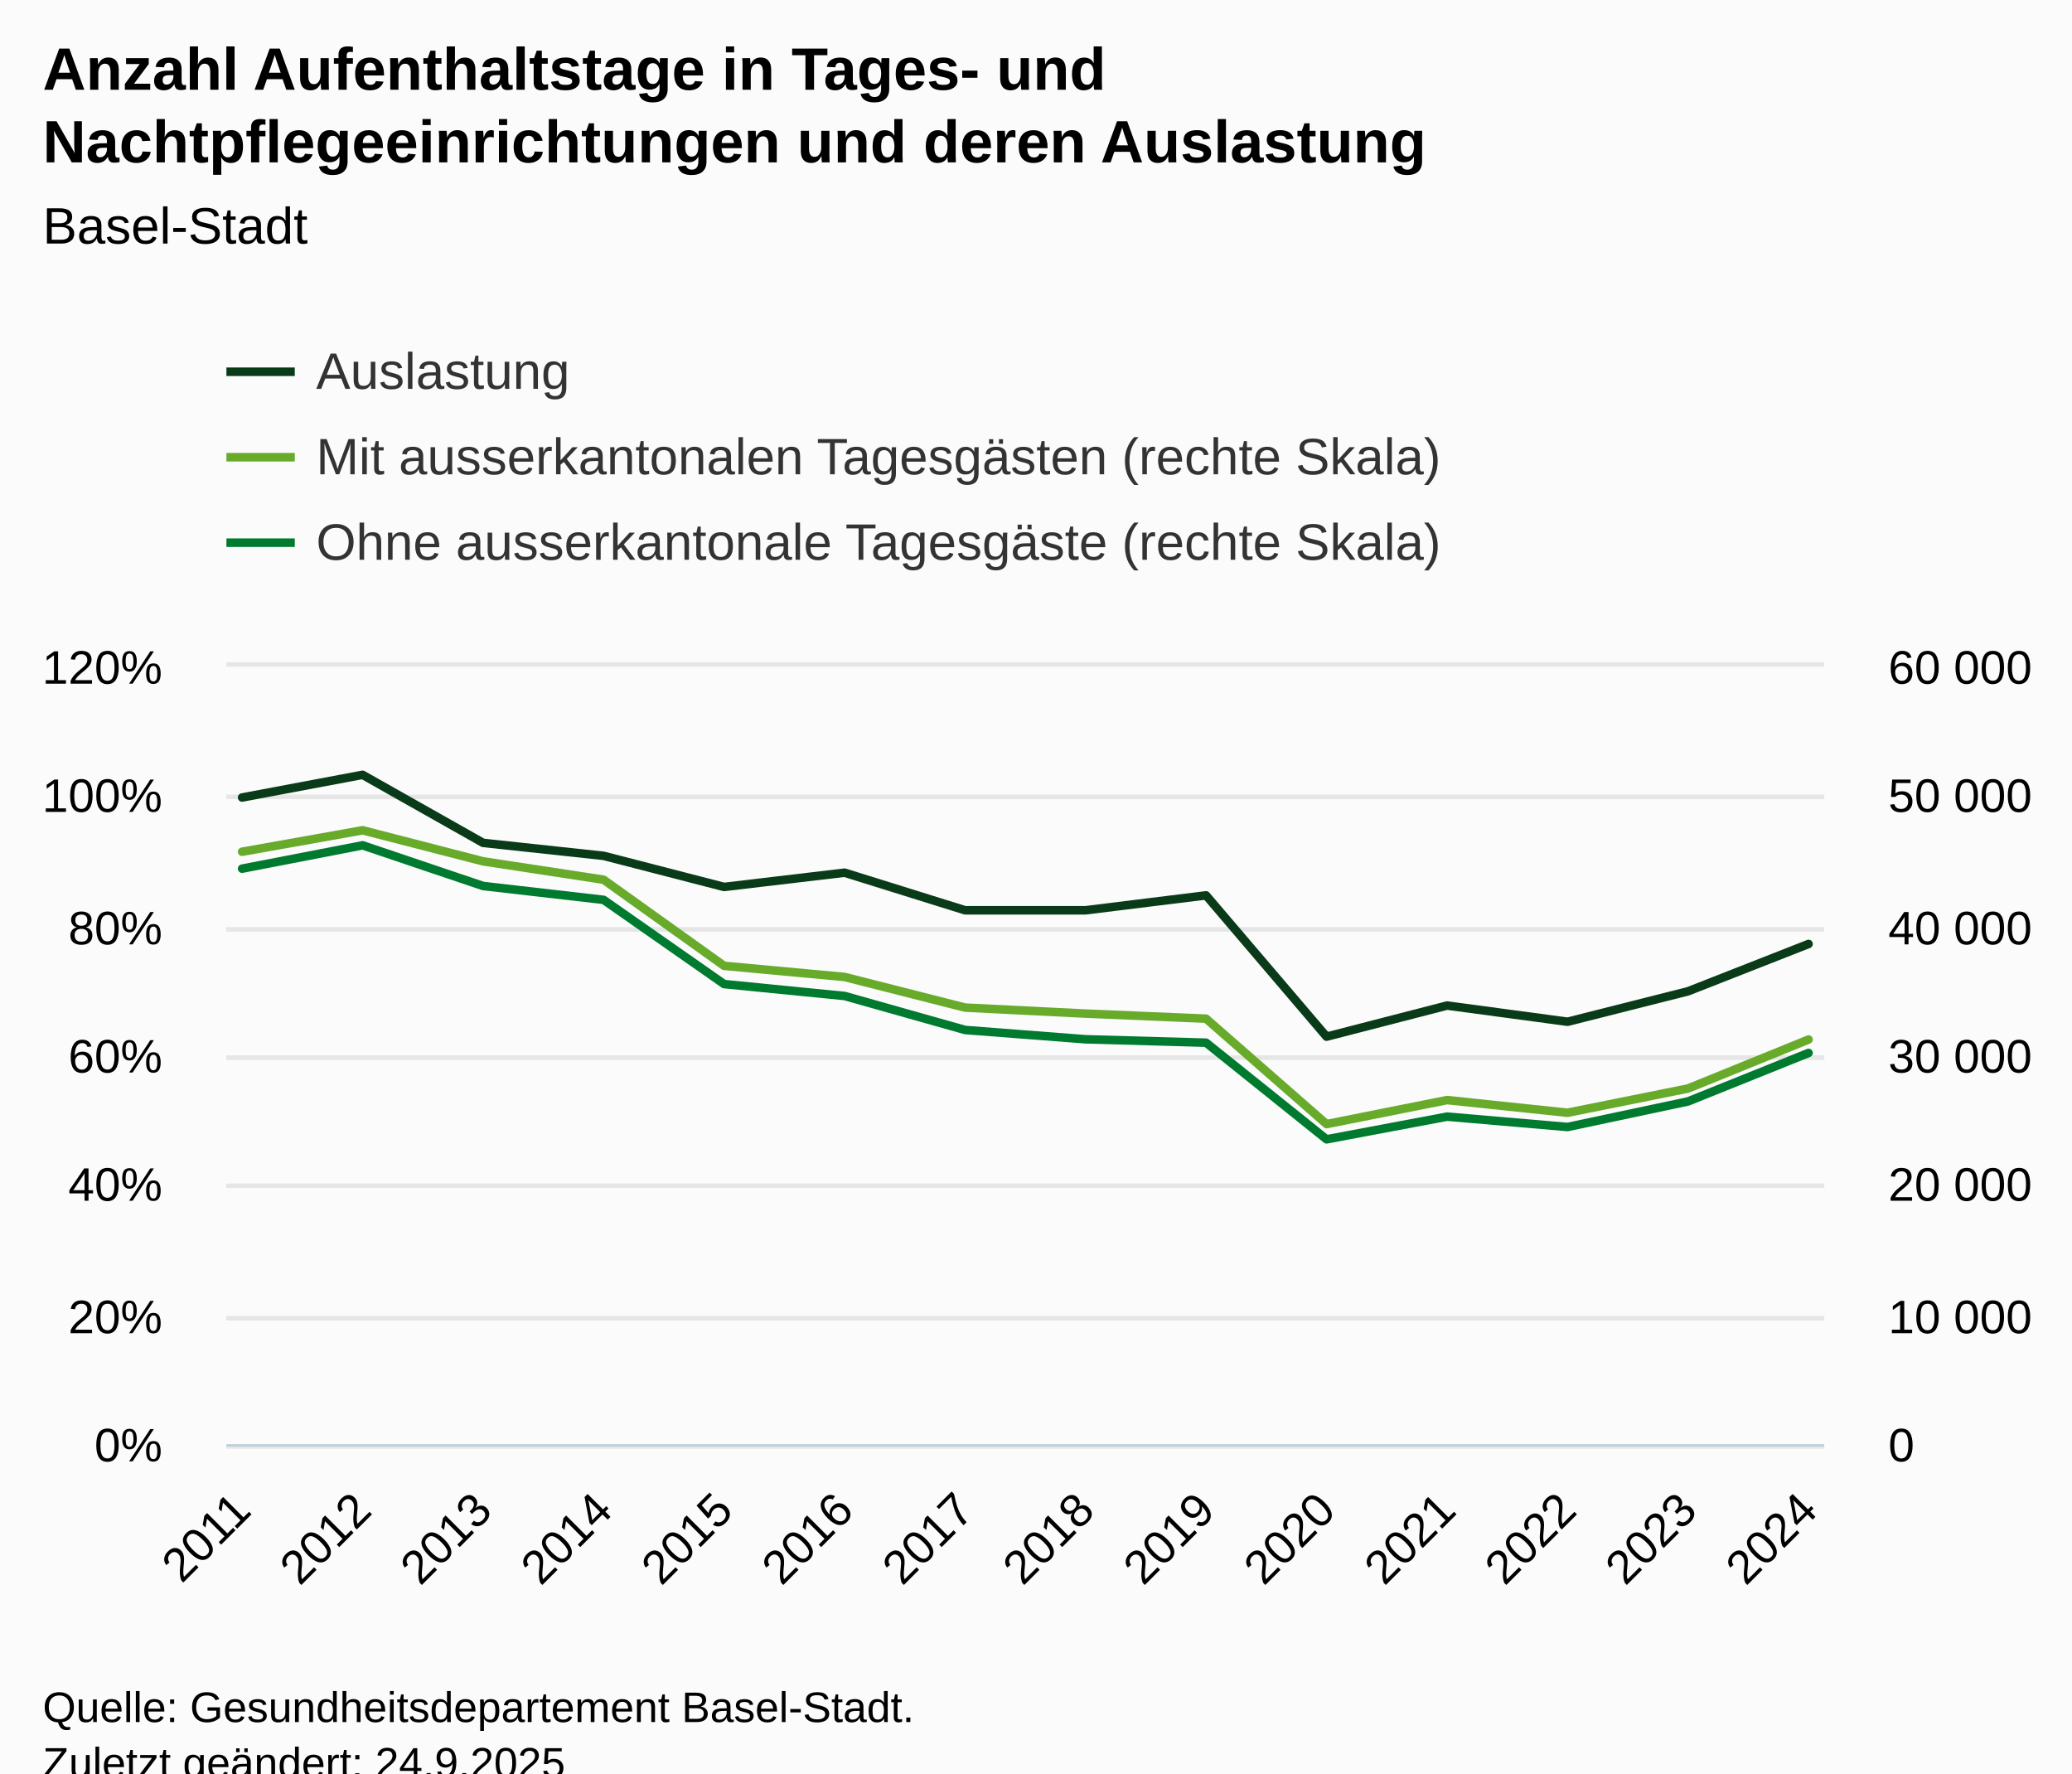
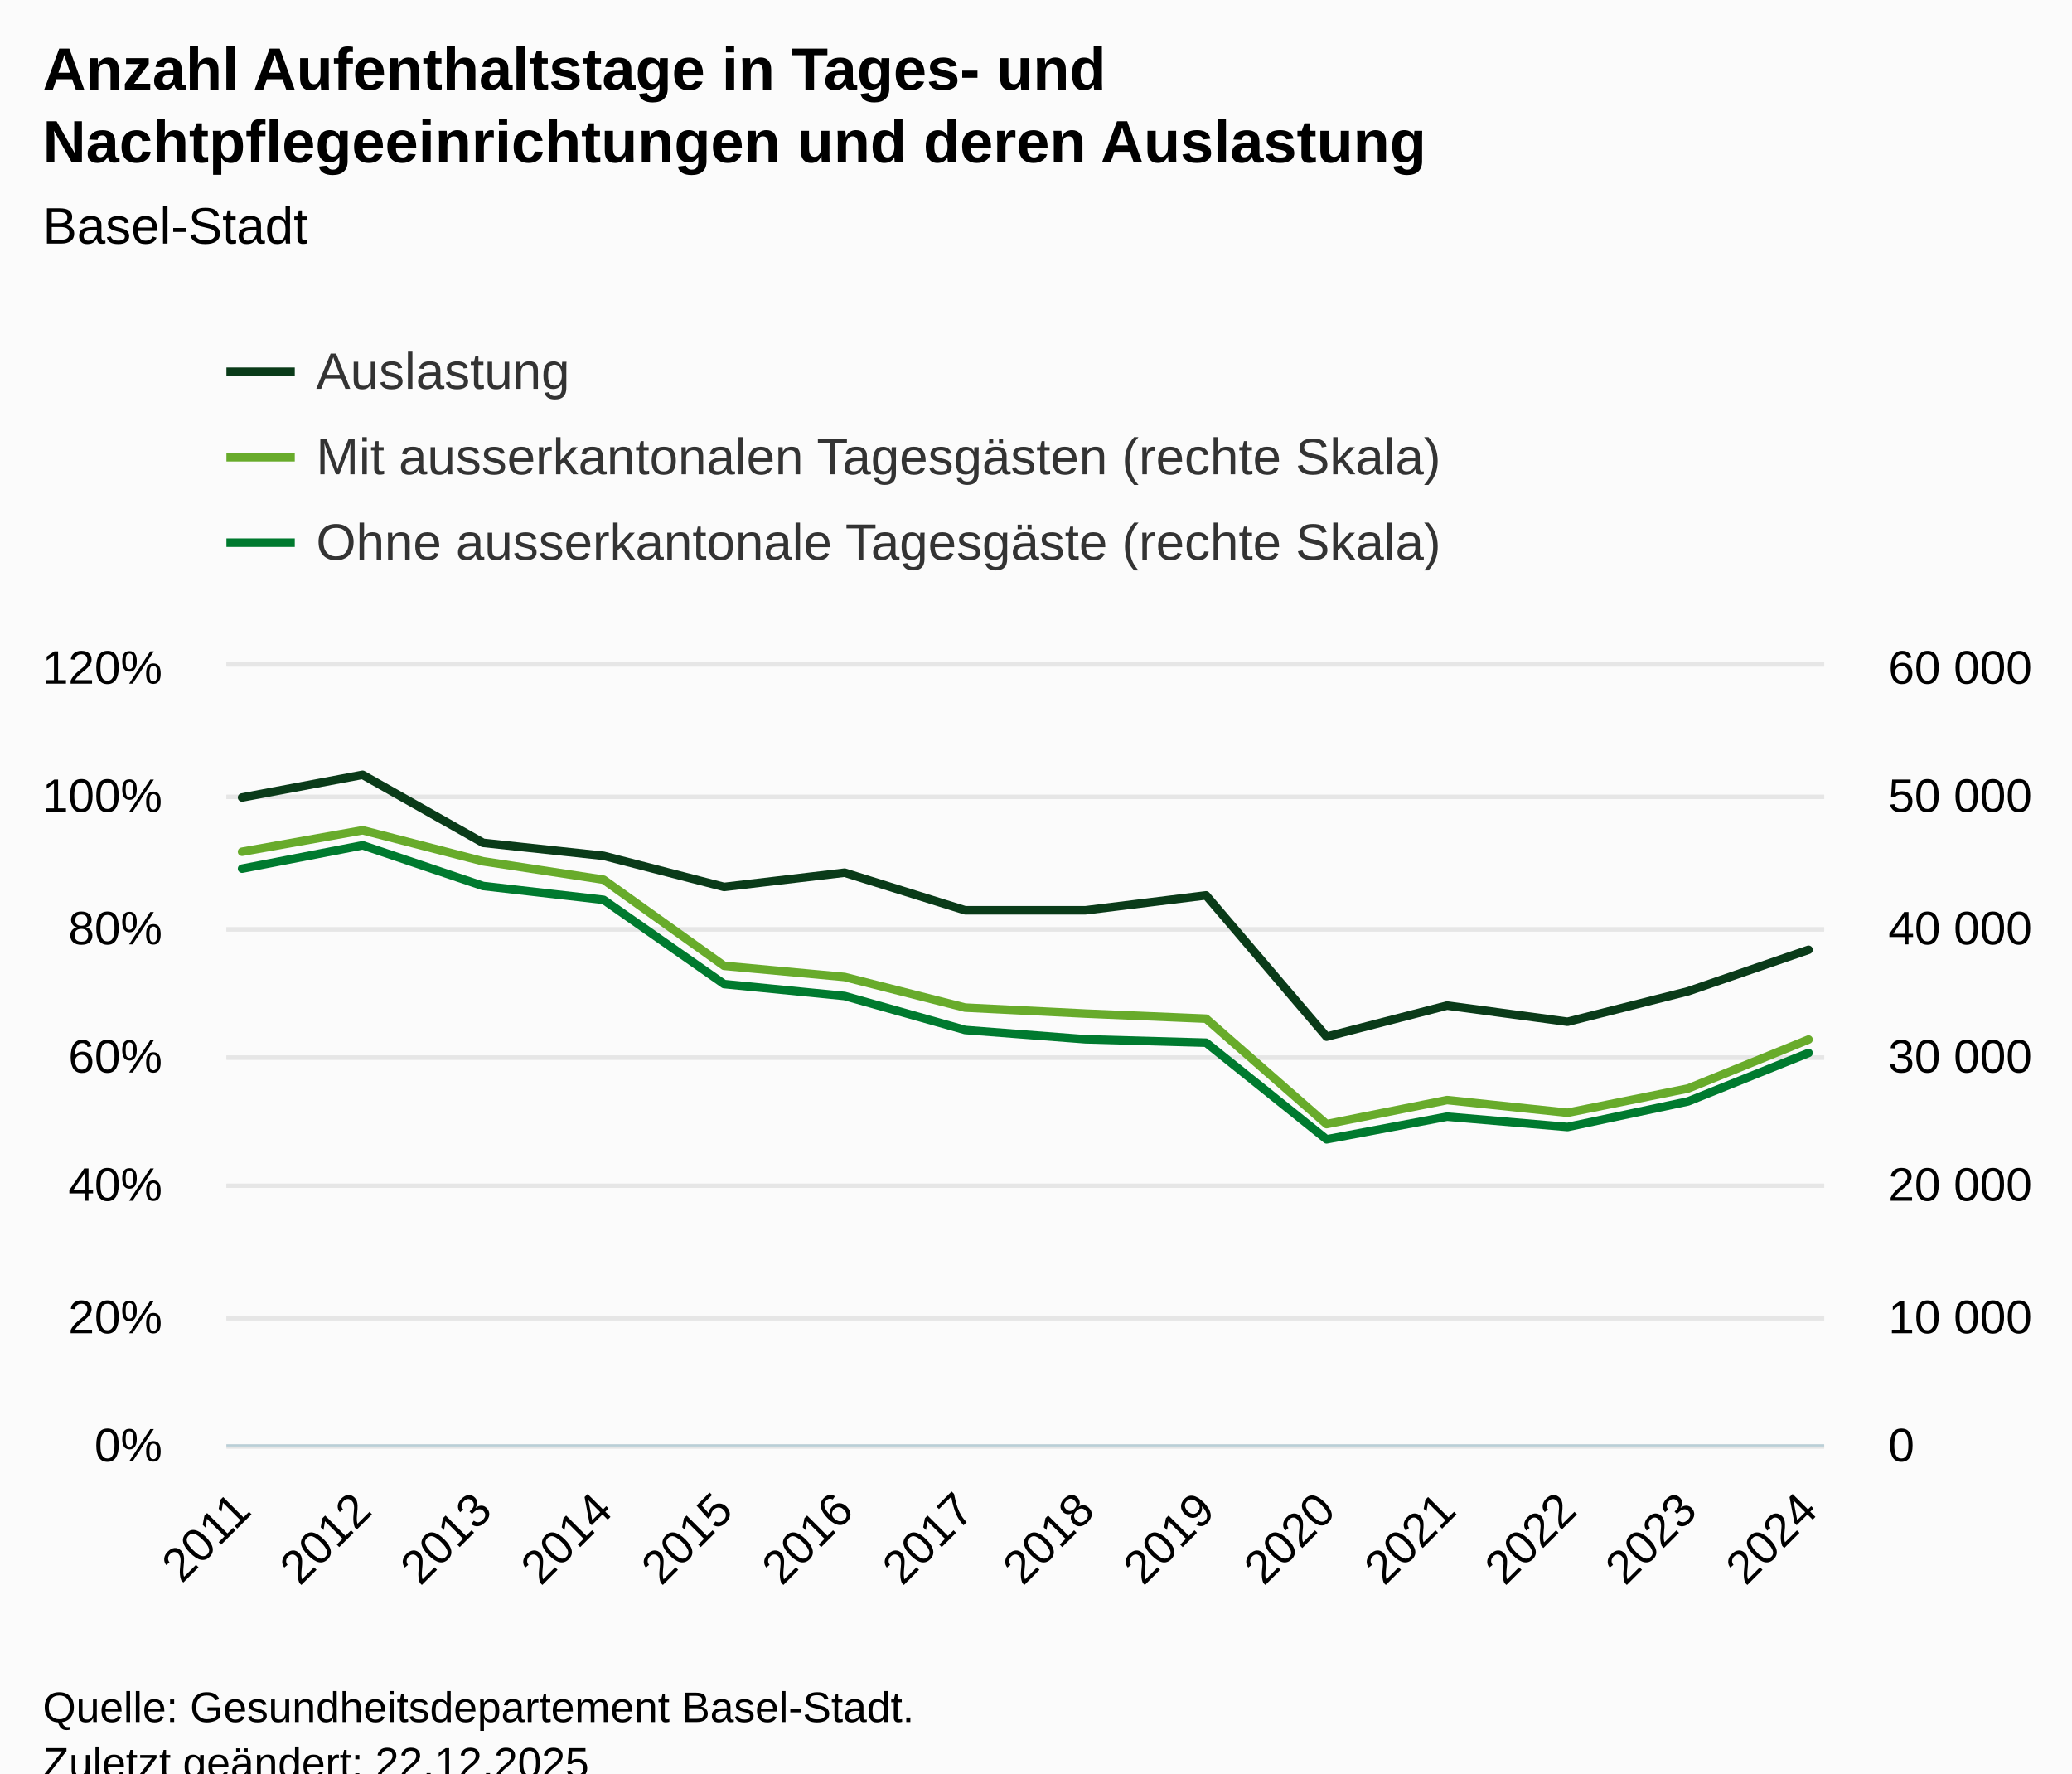
<svg xmlns="http://www.w3.org/2000/svg" version="1.1" class="highcharts-root" style="font-family:Arial;font-size:12px;" viewBox="0 0 485 415">
  <defs>
-     <clipPath id="highcharts-qbmh6a6-51-">
+     <clipPath id="highcharts-iignfuo-51-">
      <rect x="0" y="0" width="374" height="182" fill="none" />
    </clipPath>
-     <clipPath id="highcharts-qbmh6a6-66-">
+     <clipPath id="highcharts-iignfuo-66-">
      <rect x="0" y="0" width="374" height="182" fill="none" />
    </clipPath>
-     <clipPath id="highcharts-qbmh6a6-81-">
+     <clipPath id="highcharts-iignfuo-81-">
      <rect x="0" y="0" width="374" height="182" fill="none" />
    </clipPath>
-     <clipPath id="highcharts-qbmh6a6-96-">
+     <clipPath id="highcharts-iignfuo-96-">
      <rect x="53" y="156" width="374" height="182" fill="none" />
    </clipPath>
  </defs>
  <rect fill="#fbfbfb" class="highcharts-background" x="0" y="0" width="485" height="428" rx="0" ry="0" />
  <rect fill="none" class="highcharts-plot-background" x="53" y="156" width="374" height="182" />
  <g class="highcharts-pane-group" data-z-index="0" />
  <g class="highcharts-grid highcharts-xaxis-grid" data-z-index="1">
    <path fill="none" data-z-index="1" class="highcharts-grid-line" d="M 56.5 156 L 56.5 338" opacity="1" />
    <path fill="none" data-z-index="1" class="highcharts-grid-line" d="M 84.5 156 L 84.5 338" opacity="1" />
    <path fill="none" data-z-index="1" class="highcharts-grid-line" d="M 112.5 156 L 112.5 338" opacity="1" />
    <path fill="none" data-z-index="1" class="highcharts-grid-line" d="M 140.5 156 L 140.5 338" opacity="1" />
    <path fill="none" data-z-index="1" class="highcharts-grid-line" d="M 168.5 156 L 168.5 338" opacity="1" />
    <path fill="none" data-z-index="1" class="highcharts-grid-line" d="M 197.5 156 L 197.5 338" opacity="1" />
    <path fill="none" data-z-index="1" class="highcharts-grid-line" d="M 225.5 156 L 225.5 338" opacity="1" />
    <path fill="none" data-z-index="1" class="highcharts-grid-line" d="M 253.5 156 L 253.5 338" opacity="1" />
    <path fill="none" data-z-index="1" class="highcharts-grid-line" d="M 281.5 156 L 281.5 338" opacity="1" />
    <path fill="none" data-z-index="1" class="highcharts-grid-line" d="M 310.5 156 L 310.5 338" opacity="1" />
    <path fill="none" data-z-index="1" class="highcharts-grid-line" d="M 338.5 156 L 338.5 338" opacity="1" />
    <path fill="none" data-z-index="1" class="highcharts-grid-line" d="M 366.5 156 L 366.5 338" opacity="1" />
    <path fill="none" data-z-index="1" class="highcharts-grid-line" d="M 394.5 156 L 394.5 338" opacity="1" />
    <path fill="none" data-z-index="1" class="highcharts-grid-line" d="M 422.5 156 L 422.5 338" opacity="1" />
  </g>
  <g class="highcharts-grid highcharts-yaxis-grid" data-z-index="1">
    <path fill="none" stroke="#e6e6e6" stroke-width="1" data-z-index="1" class="highcharts-grid-line" d="M 53 338.5 L 427 338.5" opacity="1" />
    <path fill="none" stroke="#e6e6e6" stroke-width="1" data-z-index="1" class="highcharts-grid-line" d="M 53 308.5 L 427 308.5" opacity="1" />
    <path fill="none" stroke="#e6e6e6" stroke-width="1" data-z-index="1" class="highcharts-grid-line" d="M 53 277.5 L 427 277.5" opacity="1" />
    <path fill="none" stroke="#e6e6e6" stroke-width="1" data-z-index="1" class="highcharts-grid-line" d="M 53 247.5 L 427 247.5" opacity="1" />
    <path fill="none" stroke="#e6e6e6" stroke-width="1" data-z-index="1" class="highcharts-grid-line" d="M 53 217.5 L 427 217.5" opacity="1" />
    <path fill="none" stroke="#e6e6e6" stroke-width="1" data-z-index="1" class="highcharts-grid-line" d="M 53 186.5 L 427 186.5" opacity="1" />
    <path fill="none" stroke="#e6e6e6" stroke-width="1" data-z-index="1" class="highcharts-grid-line" d="M 53 155.5 L 427 155.5" opacity="1" />
  </g>
  <g class="highcharts-grid highcharts-yaxis-grid" data-z-index="1">
    <path fill="none" stroke="#e6e6e6" stroke-width="1" data-z-index="1" class="highcharts-grid-line" d="M 53 338.5 L 427 338.5" opacity="1" />
    <path fill="none" stroke="#e6e6e6" stroke-width="1" data-z-index="1" class="highcharts-grid-line" d="M 53 308.5 L 427 308.5" opacity="1" />
    <path fill="none" stroke="#e6e6e6" stroke-width="1" data-z-index="1" class="highcharts-grid-line" d="M 53 277.5 L 427 277.5" opacity="1" />
    <path fill="none" stroke="#e6e6e6" stroke-width="1" data-z-index="1" class="highcharts-grid-line" d="M 53 247.5 L 427 247.5" opacity="1" />
    <path fill="none" stroke="#e6e6e6" stroke-width="1" data-z-index="1" class="highcharts-grid-line" d="M 53 217.5 L 427 217.5" opacity="1" />
    <path fill="none" stroke="#e6e6e6" stroke-width="1" data-z-index="1" class="highcharts-grid-line" d="M 53 186.5 L 427 186.5" opacity="1" />
    <path fill="none" stroke="#e6e6e6" stroke-width="1" data-z-index="1" class="highcharts-grid-line" d="M 53 155.5 L 427 155.5" opacity="1" />
  </g>
  <rect fill="none" class="highcharts-plot-border" data-z-index="1" x="53" y="156" width="374" height="182" />
  <g class="highcharts-axis highcharts-xaxis" data-z-index="2">
    <path fill="none" class="highcharts-axis-line" stroke="#B9CFD7" stroke-width="0.5" data-z-index="7" d="M 53 338.25 L 427 338.25" />
  </g>
  <g class="highcharts-axis highcharts-yaxis" data-z-index="2">
    <path fill="none" class="highcharts-axis-line" data-z-index="7" d="M 427 156 L 427 338" />
  </g>
  <g class="highcharts-axis highcharts-yaxis" data-z-index="2">
    <path fill="none" class="highcharts-axis-line" data-z-index="7" d="M 53 156 L 53 338" />
  </g>
  <g class="highcharts-series-group" data-z-index="3">
-     <g class="highcharts-series highcharts-series-0 highcharts-line-series" data-z-index="0.1" opacity="1" transform="translate(53,156) scale(1 1)" clip-path="url(#highcharts-qbmh6a6-66-)">
-       <path fill="none" d="M 3.667 30.637 L 31.872 25.328 L 60.077 41.253 L 88.282 44.287 L 116.487 51.567 L 144.692 48.23 L 172.897 57.027 L 201.103 57.027 L 229.308 53.538 L 257.513 86.602 L 285.718 79.322 L 313.923 83.113 L 342.128 75.985 L 370.333 64.913" class="highcharts-graph" data-z-index="1" stroke="#0a3b19" stroke-width="2" stroke-linejoin="round" stroke-linecap="round" />
+     <g class="highcharts-series highcharts-series-0 highcharts-line-series" data-z-index="0.1" opacity="1" transform="translate(53,156) scale(1 1)" clip-path="url(#highcharts-iignfuo-66-)">
+       <path fill="none" d="M 3.667 30.637 L 31.872 25.328 L 60.077 41.253 L 88.282 44.287 L 116.487 51.567 L 144.692 48.23 L 172.897 57.027 L 201.103 57.027 L 229.308 53.538 L 257.513 86.602 L 285.718 79.322 L 313.923 83.113 L 342.128 75.985 L 370.333 66.278" class="highcharts-graph" data-z-index="1" stroke="#0a3b19" stroke-width="2" stroke-linejoin="round" stroke-linecap="round" />
    </g>
    <g class="highcharts-markers highcharts-series-0 highcharts-line-series" data-z-index="0.1" opacity="1" transform="translate(53,156) scale(1 1)" clip-path="none" />
-     <g class="highcharts-series highcharts-series-1 highcharts-line-series" data-z-index="0.1" opacity="1" transform="translate(53,156) scale(1 1)" clip-path="url(#highcharts-qbmh6a6-81-)">
+     <g class="highcharts-series highcharts-series-1 highcharts-line-series" data-z-index="0.1" opacity="1" transform="translate(53,156) scale(1 1)" clip-path="url(#highcharts-iignfuo-81-)">
      <path fill="none" d="M 3.667 43.331 L 31.872 38.305 L 60.077 45.573 L 88.282 49.874 L 116.487 70.028 L 144.692 72.636 L 172.897 79.801 L 201.103 81.205 L 229.308 82.394 L 257.513 107.065 L 285.718 101.444 L 313.923 104.41 L 342.128 98.735 L 370.333 87.275" class="highcharts-graph" data-z-index="1" stroke="#68ab2b" stroke-width="2" stroke-linejoin="round" stroke-linecap="round" />
    </g>
    <g class="highcharts-markers highcharts-series-1 highcharts-line-series" data-z-index="0.1" opacity="1" transform="translate(53,156) scale(1 1)" clip-path="none" />
-     <g class="highcharts-series highcharts-series-2 highcharts-line-series" data-z-index="0.1" opacity="1" transform="translate(53,156) scale(1 1)" clip-path="url(#highcharts-qbmh6a6-81-)">
+     <g class="highcharts-series highcharts-series-2 highcharts-line-series" data-z-index="0.1" opacity="1" transform="translate(53,156) scale(1 1)" clip-path="url(#highcharts-iignfuo-81-)">
      <path fill="none" d="M 3.667 47.29 L 31.872 41.824 L 60.077 51.345 L 88.282 54.585 L 116.487 74.298 L 144.692 77.086 L 172.897 85.04 L 201.103 87.217 L 229.308 88.015 L 257.513 110.632 L 285.718 105.32 L 313.923 107.744 L 342.128 101.756 L 370.333 90.418" class="highcharts-graph" data-z-index="1" stroke="#007a2f" stroke-width="2" stroke-linejoin="round" stroke-linecap="round" />
    </g>
    <g class="highcharts-markers highcharts-series-2 highcharts-line-series" data-z-index="0.1" opacity="1" transform="translate(53,156) scale(1 1)" clip-path="none" />
  </g>
  <text x="10" text-anchor="start" class="highcharts-title" data-z-index="4" style="color:#000000;font-size:14px;font-weight:bold;fill:#000000;" y="21">
    <tspan>Anzahl Aufenthaltstage in Tages- und</tspan>
    <tspan dy="17" x="10">Nachtpflegeeinrichtungen und deren Auslastung</tspan>
  </text>
  <text x="10" text-anchor="start" class="highcharts-subtitle" data-z-index="4" style="color:#000000;font-size:12px;font-weight:normal;fill:#000000;" y="57">
    <tspan>Basel-Stadt</tspan>
  </text>
  <text x="10" text-anchor="start" class="highcharts-caption" data-z-index="4" style="color:#666666;fill:#666666;" y="385" />
  <g class="highcharts-legend" data-z-index="7" transform="translate(45,73)">
    <rect fill="none" class="highcharts-legend-box" rx="0" ry="0" x="0" y="0" width="311" height="71" visibility="visible" />
    <g data-z-index="1">
      <g>
        <g class="highcharts-legend-item highcharts-line-series highcharts-color-undefined highcharts-series-0" data-z-index="1" transform="translate(8,3)">
          <path fill="none" d="M 0 11 L 16 11" class="highcharts-graph" stroke="#0a3b19" stroke-width="2" />
          <text x="21" style="color:#333333;cursor:pointer;font-size:12px;font-weight:normal;fill:#333333;" text-anchor="start" data-z-index="2" y="15">
            <tspan>Auslastung</tspan>
          </text>
        </g>
        <g class="highcharts-legend-item highcharts-line-series highcharts-color-undefined highcharts-series-1" data-z-index="1" transform="translate(8,23)">
          <path fill="none" d="M 0 11 L 16 11" class="highcharts-graph" stroke="#68ab2b" stroke-width="2" />
          <text x="21" y="15" style="color:#333333;cursor:pointer;font-size:12px;font-weight:normal;fill:#333333;" text-anchor="start" data-z-index="2">
            <tspan>Mit ausserkantonalen Tagesgästen (rechte Skala)</tspan>
          </text>
        </g>
        <g class="highcharts-legend-item highcharts-line-series highcharts-color-undefined highcharts-series-2" data-z-index="1" transform="translate(8,43)">
          <path fill="none" d="M 0 11 L 16 11" class="highcharts-graph" stroke="#007a2f" stroke-width="2" />
          <text x="21" y="15" style="color:#333333;cursor:pointer;font-size:12px;font-weight:normal;fill:#333333;" text-anchor="start" data-z-index="2">
            <tspan>Ohne ausserkantonale Tagesgäste (rechte Skala)</tspan>
          </text>
        </g>
      </g>
    </g>
  </g>
  <g class="highcharts-axis-labels highcharts-xaxis-labels" data-z-index="7">
    <text x="59.259" style="color:#000000;cursor:default;font-size:11px;fill:#000000;" text-anchor="end" transform="translate(0,0) rotate(-45 59.25939 354)" y="354" opacity="1">2011</text>
    <text x="87.465" style="color:#000000;cursor:default;font-size:11px;fill:#000000;" text-anchor="end" transform="translate(0,0) rotate(-45 87.46452 354)" y="354" opacity="1">2012</text>
    <text x="115.67" style="color:#000000;cursor:default;font-size:11px;fill:#000000;" text-anchor="end" transform="translate(0,0) rotate(-45 115.6696 354)" y="354" opacity="1">2013</text>
    <text x="143.875" style="color:#000000;cursor:default;font-size:11px;fill:#000000;" text-anchor="end" transform="translate(0,0) rotate(-45 143.8748 354)" y="354" opacity="1">2014</text>
    <text x="172.08" style="color:#000000;cursor:default;font-size:11px;fill:#000000;" text-anchor="end" transform="translate(0,0) rotate(-45 172.0799 354)" y="354" opacity="1">2015</text>
    <text x="200.285" style="color:#000000;cursor:default;font-size:11px;fill:#000000;" text-anchor="end" transform="translate(0,0) rotate(-45 200.285 354)" y="354" opacity="1">2016</text>
    <text x="228.49" style="color:#000000;cursor:default;font-size:11px;fill:#000000;" text-anchor="end" transform="translate(0,0) rotate(-45 228.4902 354)" y="354" opacity="1">2017</text>
    <text x="256.695" style="color:#000000;cursor:default;font-size:11px;fill:#000000;" text-anchor="end" transform="translate(0,0) rotate(-45 256.6953 354)" y="354" opacity="1">2018</text>
    <text x="284.9" style="color:#000000;cursor:default;font-size:11px;fill:#000000;" text-anchor="end" transform="translate(0,0) rotate(-45 284.9004 354)" y="354" opacity="1">2019</text>
    <text x="313.106" style="color:#000000;cursor:default;font-size:11px;fill:#000000;" text-anchor="end" transform="translate(0,0) rotate(-45 313.1055 354)" y="354" opacity="1">2020</text>
    <text x="341.311" style="color:#000000;cursor:default;font-size:11px;fill:#000000;" text-anchor="end" transform="translate(0,0) rotate(-45 341.3107 354)" y="354" opacity="1">2021</text>
    <text x="369.516" style="color:#000000;cursor:default;font-size:11px;fill:#000000;" text-anchor="end" transform="translate(0,0) rotate(-45 369.5158 354)" y="354" opacity="1">2022</text>
    <text x="397.721" style="color:#000000;cursor:default;font-size:11px;fill:#000000;" text-anchor="end" transform="translate(0,0) rotate(-45 397.7209 354)" y="354" opacity="1">2023</text>
    <text x="425.926" style="color:#000000;cursor:default;font-size:11px;fill:#000000;" text-anchor="end" transform="translate(0,0) rotate(-45 425.9261 354)" y="354" opacity="1">2024</text>
  </g>
  <g class="highcharts-axis-labels highcharts-yaxis-labels" data-z-index="7">
    <text x="442" style="color:black;cursor:default;font-size:11px;fill:black;" text-anchor="start" transform="translate(0,0)" y="342" opacity="1">0</text>
    <text x="442" style="color:black;cursor:default;font-size:11px;fill:black;" text-anchor="start" transform="translate(0,0)" y="312" opacity="1">
      <tspan>10 000</tspan>
    </text>
    <text x="442" style="color:black;cursor:default;font-size:11px;fill:black;" text-anchor="start" transform="translate(0,0)" y="281" opacity="1">
      <tspan>20 000</tspan>
    </text>
    <text x="442" style="color:black;cursor:default;font-size:11px;fill:black;" text-anchor="start" transform="translate(0,0)" y="251" opacity="1">
      <tspan>30 000</tspan>
    </text>
    <text x="442" style="color:black;cursor:default;font-size:11px;fill:black;" text-anchor="start" transform="translate(0,0)" y="221" opacity="1">
      <tspan>40 000</tspan>
    </text>
    <text x="442" style="color:black;cursor:default;font-size:11px;fill:black;" text-anchor="start" transform="translate(0,0)" y="190" opacity="1">
      <tspan>50 000</tspan>
    </text>
    <text x="442" style="color:black;cursor:default;font-size:11px;fill:black;" text-anchor="start" transform="translate(0,0)" y="160" opacity="1">
      <tspan>60 000</tspan>
    </text>
  </g>
  <g class="highcharts-axis-labels highcharts-yaxis-labels" data-z-index="7">
    <text x="38" style="color:black;cursor:default;font-size:11px;fill:black;" text-anchor="end" transform="translate(0,0)" y="342" opacity="1">0%</text>
    <text x="38" style="color:black;cursor:default;font-size:11px;fill:black;" text-anchor="end" transform="translate(0,0)" y="312" opacity="1">20%</text>
    <text x="38" style="color:black;cursor:default;font-size:11px;fill:black;" text-anchor="end" transform="translate(0,0)" y="281" opacity="1">40%</text>
    <text x="38" style="color:black;cursor:default;font-size:11px;fill:black;" text-anchor="end" transform="translate(0,0)" y="251" opacity="1">60%</text>
    <text x="38" style="color:black;cursor:default;font-size:11px;fill:black;" text-anchor="end" transform="translate(0,0)" y="221" opacity="1">80%</text>
    <text x="38" style="color:black;cursor:default;font-size:11px;fill:black;" text-anchor="end" transform="translate(0,0)" y="190" opacity="1">100%</text>
    <text x="38" style="color:black;cursor:default;font-size:11px;fill:black;" text-anchor="end" transform="translate(0,0)" y="160" opacity="1">120%</text>
  </g>
  <text x="10" class="highcharts-credits" text-anchor="start" data-z-index="8" style="cursor:default;color:#000000;font-size:10px;fill:#000000;" y="403">
    <tspan>Quelle: Gesundheitsdepartement Basel-Stadt.</tspan>
-     <tspan x="10" dy="13">Zuletzt geändert: 24.9.2025</tspan>
+     <tspan x="10" dy="13">Zuletzt geändert: 22.12.2025</tspan>
  </text>
-   <g class="highcharts-control-points" data-z-index="99" clip-path="url(#highcharts-qbmh6a6-96-)" />
+   <g class="highcharts-control-points" data-z-index="99" clip-path="url(#highcharts-iignfuo-96-)" />
</svg>
